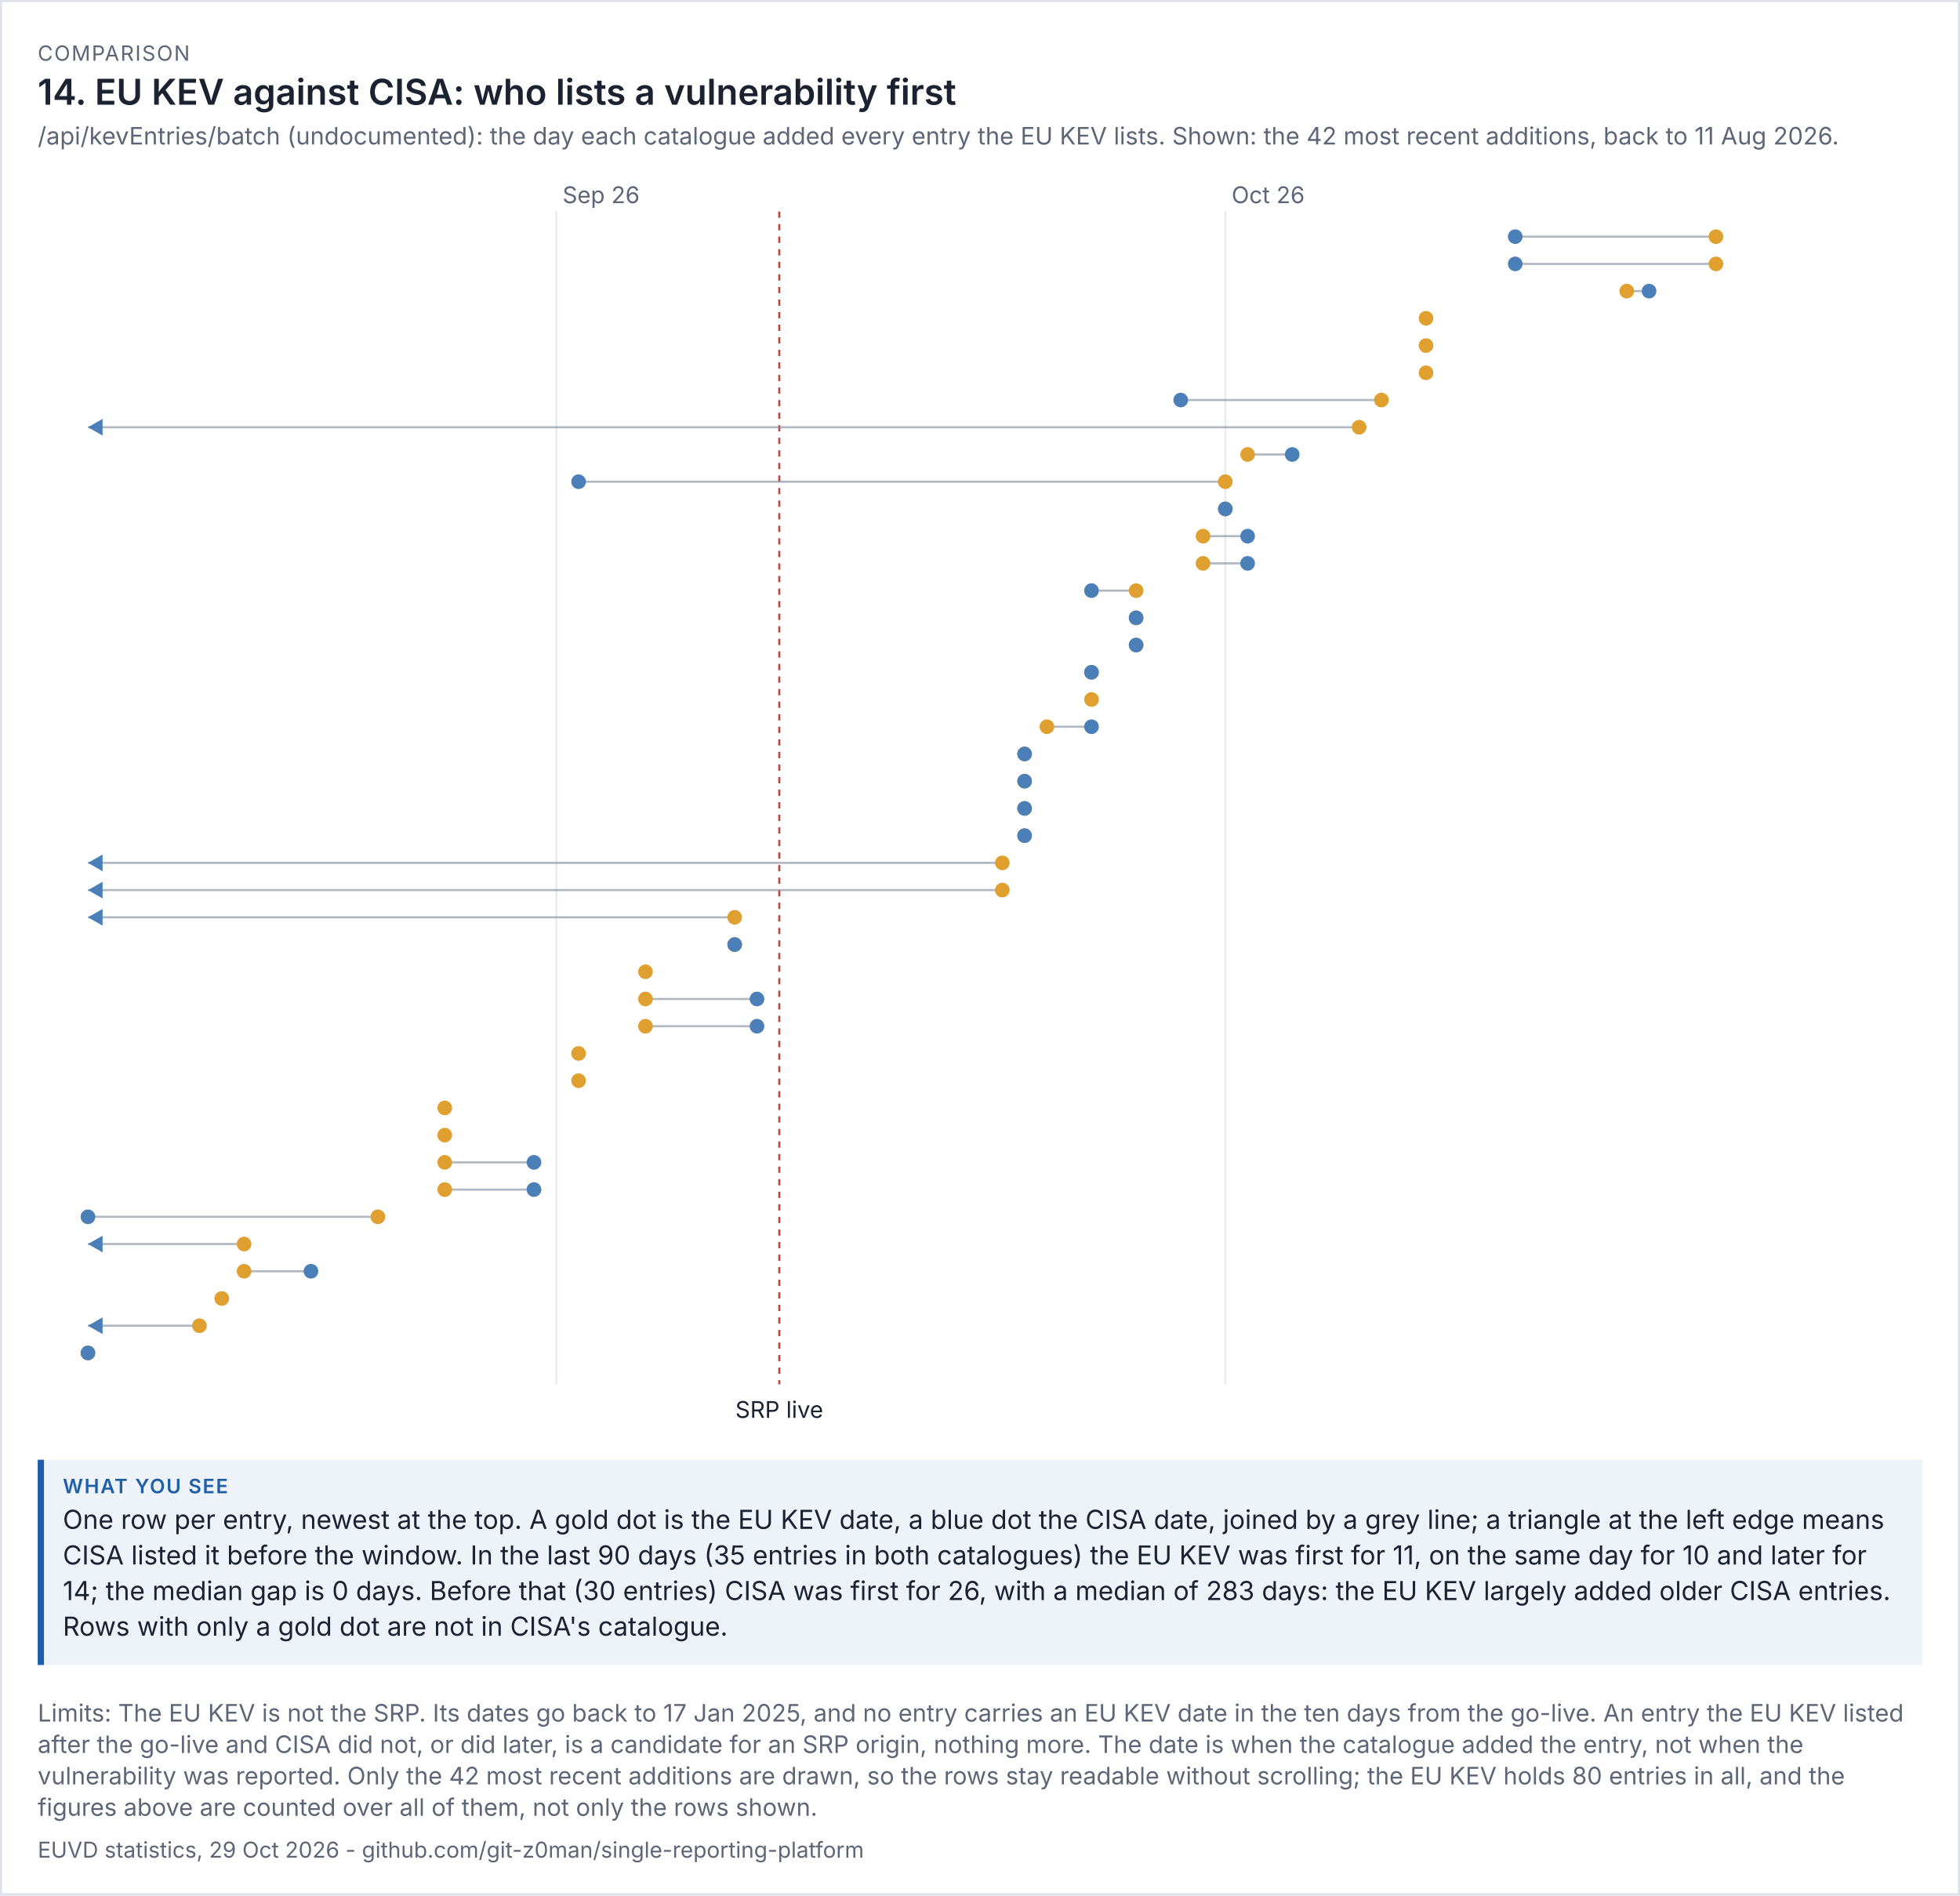
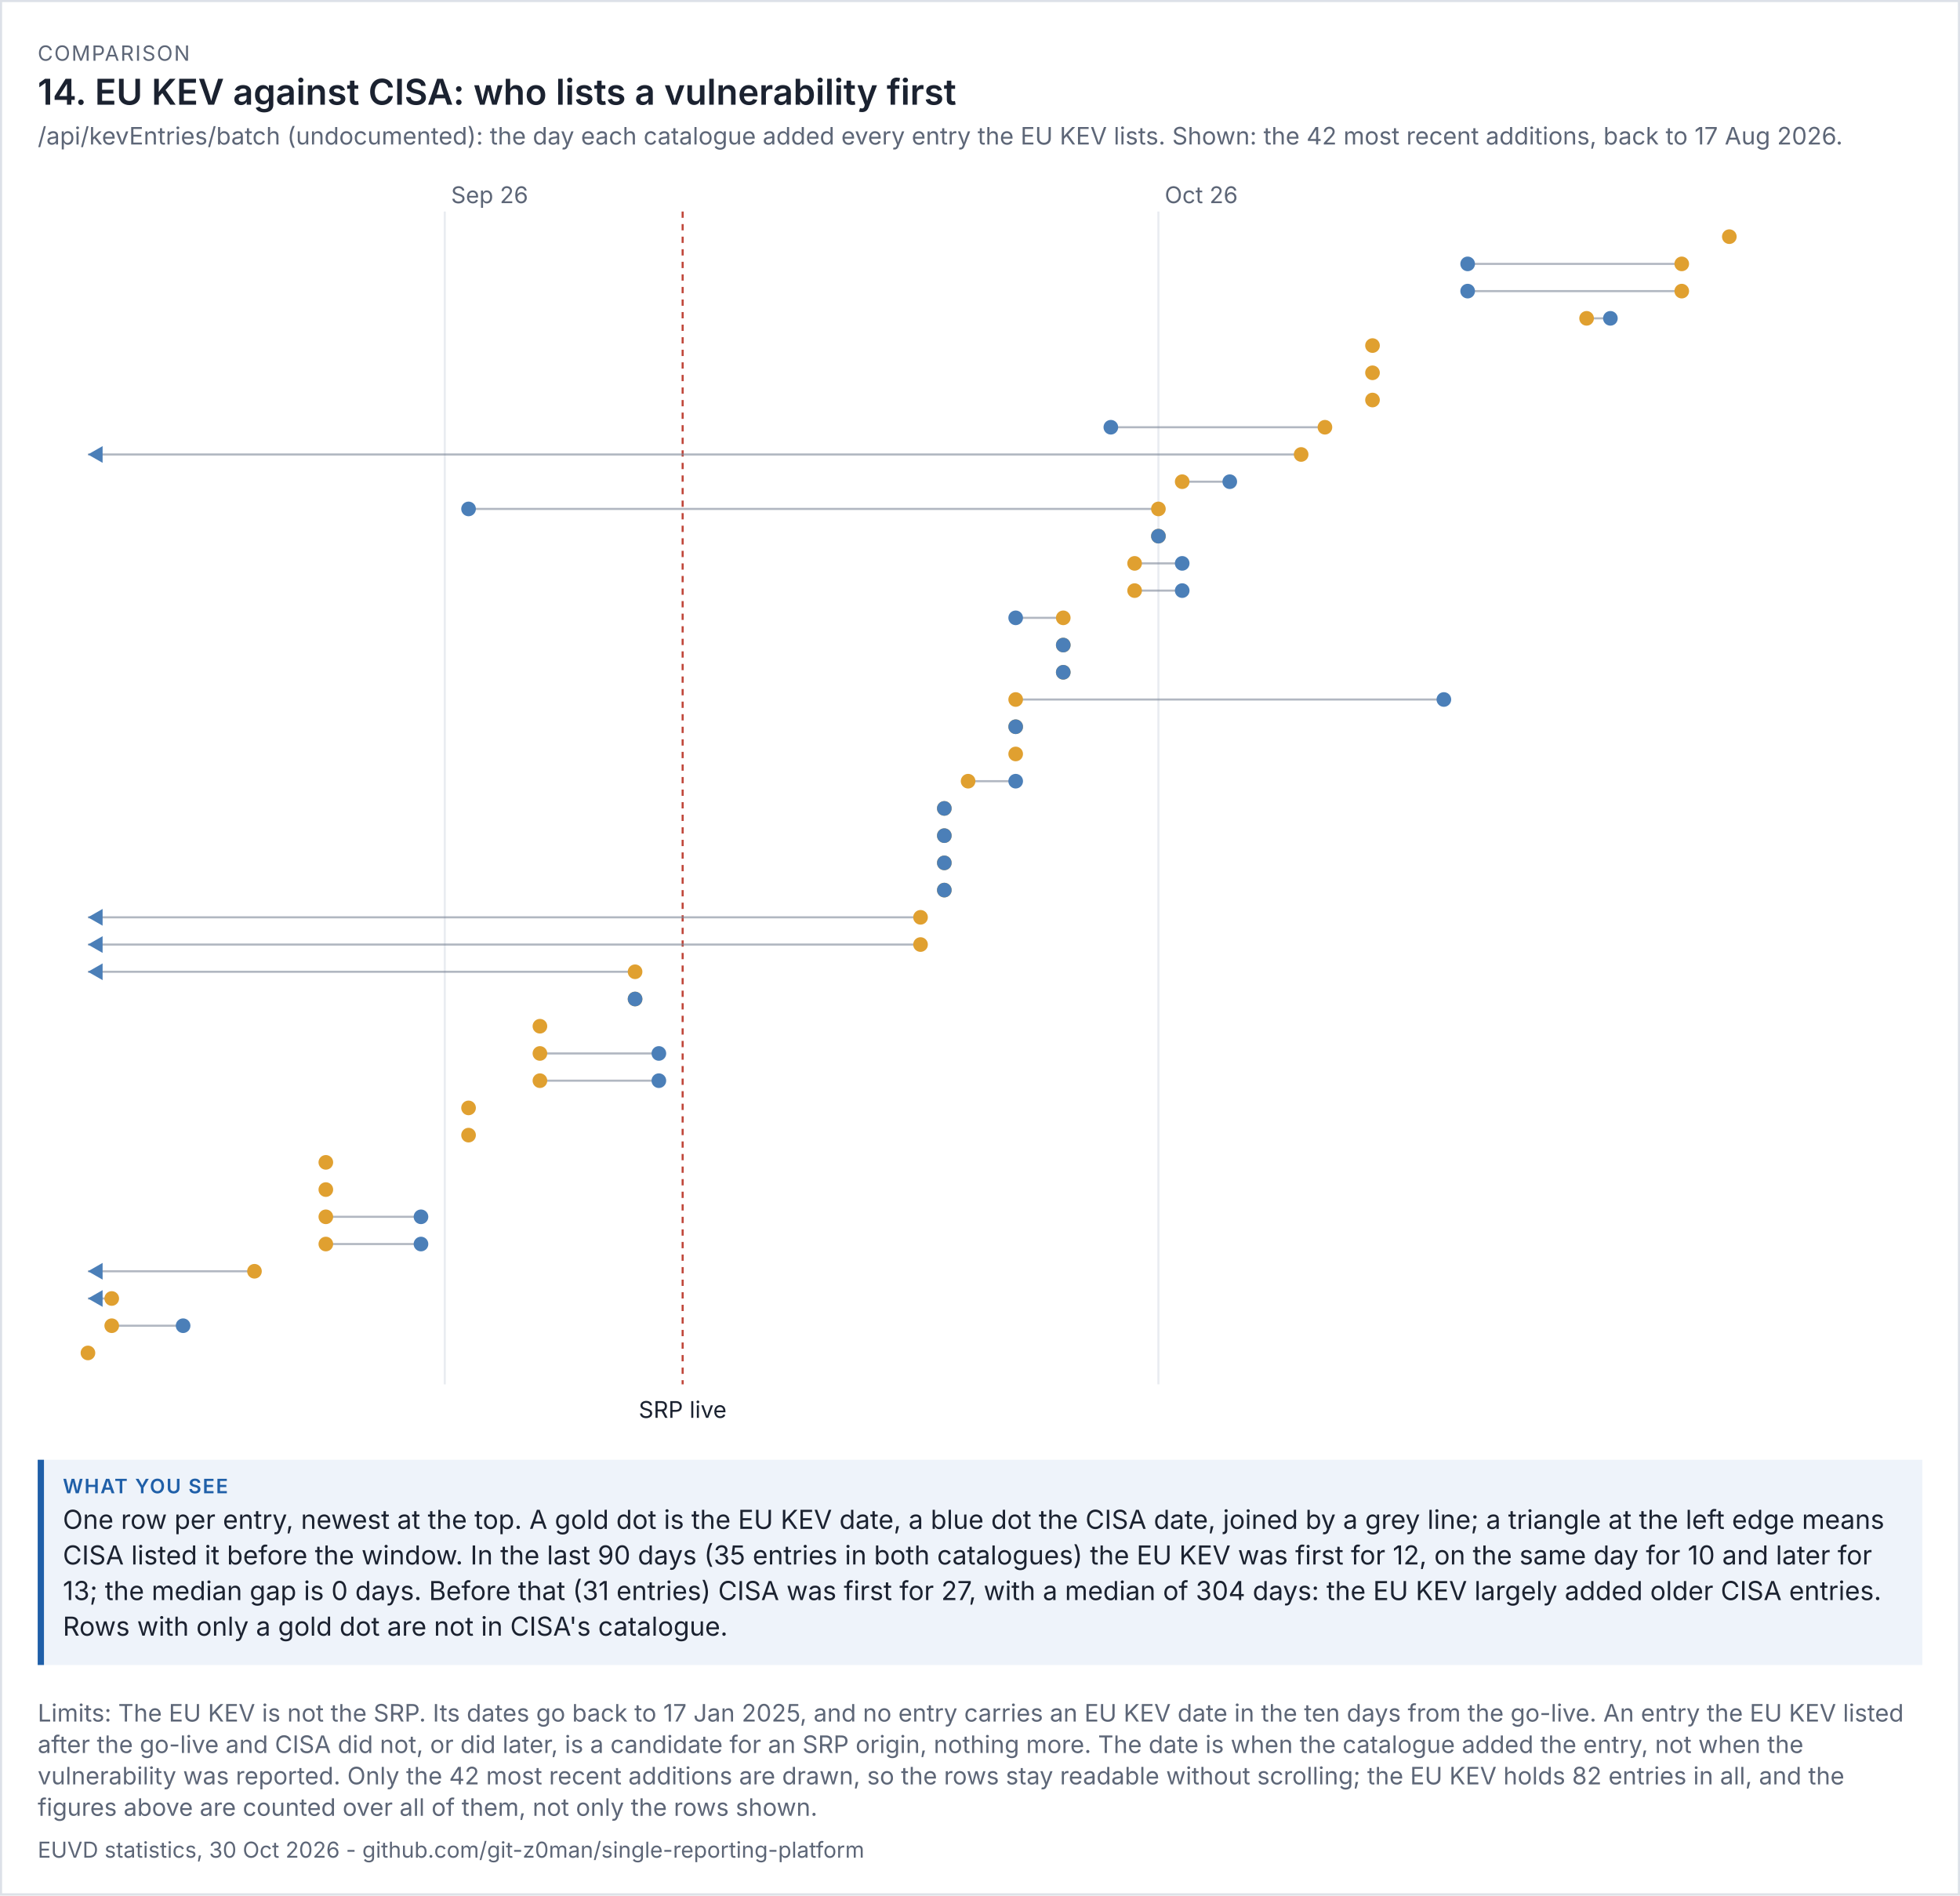
<svg xmlns="http://www.w3.org/2000/svg" viewBox="0 0 936 905" width="936" height="905" font-family="system-ui,-apple-system,'Segoe UI',sans-serif">
  <rect width="100%" height="100%" fill="#ffffff" />
  <rect x="0.5" y="0.5" width="935" height="904" fill="none" stroke="#dde1e8" />
  <text x="18" y="29" font-size="10" letter-spacing="0.6" fill="#5d6677">COMPARISON</text>
  <text x="18" y="50" font-size="17" fill="#1b2230" font-weight="600">14. EU KEV against CISA: who lists a vulnerability first</text>
-   <text x="18" y="69" font-size="11.5" fill="#5d6677">/api/kevEntries/batch (undocumented): the day each catalogue added every entry the EU KEV lists. Shown: the 42 most recent additions, back to 11 Aug 2026.</text>
+   <text x="18" y="69" font-size="11.5" fill="#5d6677">/api/kevEntries/batch (undocumented): the day each catalogue added every entry the EU KEV lists. Shown: the 42 most recent additions, back to 17 Aug 2026.</text>
  <g transform="translate(18,79) scale(1)" font-size="11">
    <svg viewBox="0 0 900 606" role="img" width="900" height="606">
      <g>
-         <line x1="247.65" x2="247.65" y1="22" y2="582" stroke="rgb(233, 236, 241)" />
-         <text x="250.65" y="18" fill="rgb(93, 102, 119)">Sep 26</text>
-         <line x1="567.15" x2="567.15" y1="22" y2="582" stroke="rgb(233, 236, 241)" />
-         <text x="570.15" y="18" fill="rgb(93, 102, 119)">Oct 26</text>
-         <line x1="354.15" x2="354.15" y1="22" y2="582" stroke="rgb(192, 70, 58)" stroke-dasharray="3 3" />
-         <text x="354.15" y="598" text-anchor="middle" class="t" fill="rgb(27, 34, 48)">SRP live</text>
-         <line x1="801.45" x2="705.6" y1="34" y2="34" stroke="rgb(125, 135, 152)" opacity="0.6" />
-         <circle cx="801.45" cy="34" r="3.5" fill="rgb(224, 160, 48)" />
-         <circle cx="705.6" cy="34" r="3.5" fill="rgb(75, 127, 184)" />
-         <line x1="801.45" x2="705.6" y1="47" y2="47" stroke="rgb(125, 135, 152)" opacity="0.6" />
-         <circle cx="801.45" cy="47" r="3.5" fill="rgb(224, 160, 48)" />
-         <circle cx="705.6" cy="47" r="3.5" fill="rgb(75, 127, 184)" />
-         <line x1="758.85" x2="769.5" y1="60" y2="60" stroke="rgb(125, 135, 152)" opacity="0.6" />
-         <circle cx="758.85" cy="60" r="3.5" fill="rgb(224, 160, 48)" />
-         <circle cx="769.5" cy="60" r="3.5" fill="rgb(75, 127, 184)" />
-         <circle cx="663" cy="73" r="3.5" fill="rgb(224, 160, 48)" />
-         <circle cx="663" cy="86" r="3.5" fill="rgb(224, 160, 48)" />
-         <circle cx="663" cy="99" r="3.5" fill="rgb(224, 160, 48)" />
-         <line x1="641.7" x2="545.85" y1="112" y2="112" stroke="rgb(125, 135, 152)" opacity="0.6" />
-         <circle cx="641.7" cy="112" r="3.5" fill="rgb(224, 160, 48)" />
-         <circle cx="545.85" cy="112" r="3.5" fill="rgb(75, 127, 184)" />
-         <line x1="631.05" x2="24" y1="125" y2="125" stroke="rgb(125, 135, 152)" opacity="0.6" />
-         <circle cx="631.05" cy="125" r="3.5" fill="rgb(224, 160, 48)" />
-         <path d="M24 125 l7 -4 v8 z" fill="rgb(75, 127, 184)" />
-         <line x1="577.8" x2="599.1" y1="138" y2="138" stroke="rgb(125, 135, 152)" opacity="0.6" />
-         <circle cx="577.8" cy="138" r="3.5" fill="rgb(224, 160, 48)" />
-         <circle cx="599.1" cy="138" r="3.5" fill="rgb(75, 127, 184)" />
-         <line x1="567.15" x2="258.3" y1="151" y2="151" stroke="rgb(125, 135, 152)" opacity="0.6" />
-         <circle cx="567.15" cy="151" r="3.5" fill="rgb(224, 160, 48)" />
-         <circle cx="258.3" cy="151" r="3.5" fill="rgb(75, 127, 184)" />
-         <line x1="567.15" x2="567.15" y1="164" y2="164" stroke="rgb(125, 135, 152)" opacity="0.6" />
-         <circle cx="567.15" cy="164" r="3.5" fill="rgb(224, 160, 48)" />
-         <circle cx="567.15" cy="164" r="3.5" fill="rgb(75, 127, 184)" />
-         <line x1="556.5" x2="577.8" y1="177" y2="177" stroke="rgb(125, 135, 152)" opacity="0.6" />
-         <circle cx="556.5" cy="177" r="3.5" fill="rgb(224, 160, 48)" />
-         <circle cx="577.8" cy="177" r="3.5" fill="rgb(75, 127, 184)" />
-         <line x1="556.5" x2="577.8" y1="190" y2="190" stroke="rgb(125, 135, 152)" opacity="0.6" />
-         <circle cx="556.5" cy="190" r="3.5" fill="rgb(224, 160, 48)" />
-         <circle cx="577.8" cy="190" r="3.5" fill="rgb(75, 127, 184)" />
-         <line x1="524.55" x2="503.25" y1="203" y2="203" stroke="rgb(125, 135, 152)" opacity="0.6" />
-         <circle cx="524.55" cy="203" r="3.5" fill="rgb(224, 160, 48)" />
-         <circle cx="503.25" cy="203" r="3.5" fill="rgb(75, 127, 184)" />
-         <line x1="524.55" x2="524.55" y1="216" y2="216" stroke="rgb(125, 135, 152)" opacity="0.6" />
-         <circle cx="524.55" cy="216" r="3.5" fill="rgb(224, 160, 48)" />
-         <circle cx="524.55" cy="216" r="3.5" fill="rgb(75, 127, 184)" />
-         <line x1="524.55" x2="524.55" y1="229" y2="229" stroke="rgb(125, 135, 152)" opacity="0.6" />
-         <circle cx="524.55" cy="229" r="3.5" fill="rgb(224, 160, 48)" />
-         <circle cx="524.55" cy="229" r="3.5" fill="rgb(75, 127, 184)" />
-         <line x1="503.25" x2="503.25" y1="242" y2="242" stroke="rgb(125, 135, 152)" opacity="0.6" />
-         <circle cx="503.25" cy="242" r="3.5" fill="rgb(224, 160, 48)" />
-         <circle cx="503.25" cy="242" r="3.5" fill="rgb(75, 127, 184)" />
-         <circle cx="503.25" cy="255" r="3.5" fill="rgb(224, 160, 48)" />
-         <line x1="481.95" x2="503.25" y1="268" y2="268" stroke="rgb(125, 135, 152)" opacity="0.6" />
-         <circle cx="481.95" cy="268" r="3.5" fill="rgb(224, 160, 48)" />
-         <circle cx="503.25" cy="268" r="3.5" fill="rgb(75, 127, 184)" />
-         <line x1="471.3" x2="471.3" y1="281" y2="281" stroke="rgb(125, 135, 152)" opacity="0.6" />
-         <circle cx="471.3" cy="281" r="3.5" fill="rgb(224, 160, 48)" />
-         <circle cx="471.3" cy="281" r="3.5" fill="rgb(75, 127, 184)" />
-         <line x1="471.3" x2="471.3" y1="294" y2="294" stroke="rgb(125, 135, 152)" opacity="0.6" />
-         <circle cx="471.3" cy="294" r="3.5" fill="rgb(224, 160, 48)" />
-         <circle cx="471.3" cy="294" r="3.5" fill="rgb(75, 127, 184)" />
-         <line x1="471.3" x2="471.3" y1="307" y2="307" stroke="rgb(125, 135, 152)" opacity="0.6" />
-         <circle cx="471.3" cy="307" r="3.5" fill="rgb(224, 160, 48)" />
-         <circle cx="471.3" cy="307" r="3.5" fill="rgb(75, 127, 184)" />
-         <line x1="471.3" x2="471.3" y1="320" y2="320" stroke="rgb(125, 135, 152)" opacity="0.6" />
-         <circle cx="471.3" cy="320" r="3.5" fill="rgb(224, 160, 48)" />
-         <circle cx="471.3" cy="320" r="3.5" fill="rgb(75, 127, 184)" />
-         <line x1="460.65" x2="24" y1="333" y2="333" stroke="rgb(125, 135, 152)" opacity="0.6" />
-         <circle cx="460.65" cy="333" r="3.5" fill="rgb(224, 160, 48)" />
-         <path d="M24 333 l7 -4 v8 z" fill="rgb(75, 127, 184)" />
-         <line x1="460.65" x2="24" y1="346" y2="346" stroke="rgb(125, 135, 152)" opacity="0.6" />
-         <circle cx="460.65" cy="346" r="3.5" fill="rgb(224, 160, 48)" />
-         <path d="M24 346 l7 -4 v8 z" fill="rgb(75, 127, 184)" />
-         <line x1="332.85" x2="24" y1="359" y2="359" stroke="rgb(125, 135, 152)" opacity="0.6" />
-         <circle cx="332.85" cy="359" r="3.5" fill="rgb(224, 160, 48)" />
+         <line x1="194.4" x2="194.4" y1="22" y2="582" stroke="rgb(233, 236, 241)" />
+         <text x="197.4" y="18" fill="rgb(93, 102, 119)">Sep 26</text>
+         <line x1="535.2" x2="535.2" y1="22" y2="582" stroke="rgb(233, 236, 241)" />
+         <text x="538.2" y="18" fill="rgb(93, 102, 119)">Oct 26</text>
+         <line x1="308" x2="308" y1="22" y2="582" stroke="rgb(192, 70, 58)" stroke-dasharray="3 3" />
+         <text x="308" y="598" text-anchor="middle" class="t" fill="rgb(27, 34, 48)">SRP live</text>
+         <circle cx="807.84" cy="34" r="3.5" fill="rgb(224, 160, 48)" />
+         <line x1="785.12" x2="682.88" y1="47" y2="47" stroke="rgb(125, 135, 152)" opacity="0.6" />
+         <circle cx="785.12" cy="47" r="3.5" fill="rgb(224, 160, 48)" />
+         <circle cx="682.88" cy="47" r="3.5" fill="rgb(75, 127, 184)" />
+         <line x1="785.12" x2="682.88" y1="60" y2="60" stroke="rgb(125, 135, 152)" opacity="0.6" />
+         <circle cx="785.12" cy="60" r="3.5" fill="rgb(224, 160, 48)" />
+         <circle cx="682.88" cy="60" r="3.5" fill="rgb(75, 127, 184)" />
+         <line x1="739.68" x2="751.04" y1="73" y2="73" stroke="rgb(125, 135, 152)" opacity="0.6" />
+         <circle cx="739.68" cy="73" r="3.5" fill="rgb(224, 160, 48)" />
+         <circle cx="751.04" cy="73" r="3.5" fill="rgb(75, 127, 184)" />
+         <circle cx="637.44" cy="86" r="3.5" fill="rgb(224, 160, 48)" />
+         <circle cx="637.44" cy="99" r="3.5" fill="rgb(224, 160, 48)" />
+         <circle cx="637.44" cy="112" r="3.5" fill="rgb(224, 160, 48)" />
+         <line x1="614.72" x2="512.48" y1="125" y2="125" stroke="rgb(125, 135, 152)" opacity="0.6" />
+         <circle cx="614.72" cy="125" r="3.5" fill="rgb(224, 160, 48)" />
+         <circle cx="512.48" cy="125" r="3.5" fill="rgb(75, 127, 184)" />
+         <line x1="603.36" x2="24" y1="138" y2="138" stroke="rgb(125, 135, 152)" opacity="0.6" />
+         <circle cx="603.36" cy="138" r="3.5" fill="rgb(224, 160, 48)" />
+         <path d="M24 138 l7 -4 v8 z" fill="rgb(75, 127, 184)" />
+         <line x1="546.56" x2="569.28" y1="151" y2="151" stroke="rgb(125, 135, 152)" opacity="0.6" />
+         <circle cx="546.56" cy="151" r="3.5" fill="rgb(224, 160, 48)" />
+         <circle cx="569.28" cy="151" r="3.5" fill="rgb(75, 127, 184)" />
+         <line x1="535.2" x2="205.76" y1="164" y2="164" stroke="rgb(125, 135, 152)" opacity="0.6" />
+         <circle cx="535.2" cy="164" r="3.5" fill="rgb(224, 160, 48)" />
+         <circle cx="205.76" cy="164" r="3.5" fill="rgb(75, 127, 184)" />
+         <line x1="535.2" x2="535.2" y1="177" y2="177" stroke="rgb(125, 135, 152)" opacity="0.6" />
+         <circle cx="535.2" cy="177" r="3.5" fill="rgb(224, 160, 48)" />
+         <circle cx="535.2" cy="177" r="3.5" fill="rgb(75, 127, 184)" />
+         <line x1="523.84" x2="546.56" y1="190" y2="190" stroke="rgb(125, 135, 152)" opacity="0.6" />
+         <circle cx="523.84" cy="190" r="3.5" fill="rgb(224, 160, 48)" />
+         <circle cx="546.56" cy="190" r="3.5" fill="rgb(75, 127, 184)" />
+         <line x1="523.84" x2="546.56" y1="203" y2="203" stroke="rgb(125, 135, 152)" opacity="0.6" />
+         <circle cx="523.84" cy="203" r="3.5" fill="rgb(224, 160, 48)" />
+         <circle cx="546.56" cy="203" r="3.5" fill="rgb(75, 127, 184)" />
+         <line x1="489.76" x2="467.04" y1="216" y2="216" stroke="rgb(125, 135, 152)" opacity="0.6" />
+         <circle cx="489.76" cy="216" r="3.5" fill="rgb(224, 160, 48)" />
+         <circle cx="467.04" cy="216" r="3.5" fill="rgb(75, 127, 184)" />
+         <line x1="489.76" x2="489.76" y1="229" y2="229" stroke="rgb(125, 135, 152)" opacity="0.6" />
+         <circle cx="489.76" cy="229" r="3.5" fill="rgb(224, 160, 48)" />
+         <circle cx="489.76" cy="229" r="3.5" fill="rgb(75, 127, 184)" />
+         <line x1="489.76" x2="489.76" y1="242" y2="242" stroke="rgb(125, 135, 152)" opacity="0.6" />
+         <circle cx="489.76" cy="242" r="3.5" fill="rgb(224, 160, 48)" />
+         <circle cx="489.76" cy="242" r="3.5" fill="rgb(75, 127, 184)" />
+         <line x1="467.04" x2="671.52" y1="255" y2="255" stroke="rgb(125, 135, 152)" opacity="0.6" />
+         <circle cx="467.04" cy="255" r="3.5" fill="rgb(224, 160, 48)" />
+         <circle cx="671.52" cy="255" r="3.5" fill="rgb(75, 127, 184)" />
+         <line x1="467.04" x2="467.04" y1="268" y2="268" stroke="rgb(125, 135, 152)" opacity="0.6" />
+         <circle cx="467.04" cy="268" r="3.5" fill="rgb(224, 160, 48)" />
+         <circle cx="467.04" cy="268" r="3.5" fill="rgb(75, 127, 184)" />
+         <circle cx="467.04" cy="281" r="3.5" fill="rgb(224, 160, 48)" />
+         <line x1="444.32" x2="467.04" y1="294" y2="294" stroke="rgb(125, 135, 152)" opacity="0.6" />
+         <circle cx="444.32" cy="294" r="3.5" fill="rgb(224, 160, 48)" />
+         <circle cx="467.04" cy="294" r="3.5" fill="rgb(75, 127, 184)" />
+         <line x1="432.96" x2="432.96" y1="307" y2="307" stroke="rgb(125, 135, 152)" opacity="0.6" />
+         <circle cx="432.96" cy="307" r="3.5" fill="rgb(224, 160, 48)" />
+         <circle cx="432.96" cy="307" r="3.5" fill="rgb(75, 127, 184)" />
+         <line x1="432.96" x2="432.96" y1="320" y2="320" stroke="rgb(125, 135, 152)" opacity="0.6" />
+         <circle cx="432.96" cy="320" r="3.5" fill="rgb(224, 160, 48)" />
+         <circle cx="432.96" cy="320" r="3.5" fill="rgb(75, 127, 184)" />
+         <line x1="432.96" x2="432.96" y1="333" y2="333" stroke="rgb(125, 135, 152)" opacity="0.6" />
+         <circle cx="432.96" cy="333" r="3.5" fill="rgb(224, 160, 48)" />
+         <circle cx="432.96" cy="333" r="3.5" fill="rgb(75, 127, 184)" />
+         <line x1="432.96" x2="432.96" y1="346" y2="346" stroke="rgb(125, 135, 152)" opacity="0.6" />
+         <circle cx="432.96" cy="346" r="3.5" fill="rgb(224, 160, 48)" />
+         <circle cx="432.96" cy="346" r="3.5" fill="rgb(75, 127, 184)" />
+         <line x1="421.6" x2="24" y1="359" y2="359" stroke="rgb(125, 135, 152)" opacity="0.6" />
+         <circle cx="421.6" cy="359" r="3.5" fill="rgb(224, 160, 48)" />
        <path d="M24 359 l7 -4 v8 z" fill="rgb(75, 127, 184)" />
-         <line x1="332.85" x2="332.85" y1="372" y2="372" stroke="rgb(125, 135, 152)" opacity="0.6" />
-         <circle cx="332.85" cy="372" r="3.5" fill="rgb(224, 160, 48)" />
-         <circle cx="332.85" cy="372" r="3.5" fill="rgb(75, 127, 184)" />
-         <circle cx="290.25" cy="385" r="3.5" fill="rgb(224, 160, 48)" />
-         <line x1="290.25" x2="343.5" y1="398" y2="398" stroke="rgb(125, 135, 152)" opacity="0.6" />
-         <circle cx="290.25" cy="398" r="3.5" fill="rgb(224, 160, 48)" />
-         <circle cx="343.5" cy="398" r="3.5" fill="rgb(75, 127, 184)" />
-         <line x1="290.25" x2="343.5" y1="411" y2="411" stroke="rgb(125, 135, 152)" opacity="0.6" />
-         <circle cx="290.25" cy="411" r="3.5" fill="rgb(224, 160, 48)" />
-         <circle cx="343.5" cy="411" r="3.5" fill="rgb(75, 127, 184)" />
-         <circle cx="258.3" cy="424" r="3.5" fill="rgb(224, 160, 48)" />
-         <circle cx="258.3" cy="437" r="3.5" fill="rgb(224, 160, 48)" />
-         <circle cx="194.4" cy="450" r="3.5" fill="rgb(224, 160, 48)" />
-         <circle cx="194.4" cy="463" r="3.5" fill="rgb(224, 160, 48)" />
-         <line x1="194.4" x2="237" y1="476" y2="476" stroke="rgb(125, 135, 152)" opacity="0.6" />
-         <circle cx="194.4" cy="476" r="3.5" fill="rgb(224, 160, 48)" />
-         <circle cx="237" cy="476" r="3.5" fill="rgb(75, 127, 184)" />
-         <line x1="194.4" x2="237" y1="489" y2="489" stroke="rgb(125, 135, 152)" opacity="0.6" />
-         <circle cx="194.4" cy="489" r="3.5" fill="rgb(224, 160, 48)" />
-         <circle cx="237" cy="489" r="3.5" fill="rgb(75, 127, 184)" />
-         <line x1="162.45" x2="24" y1="502" y2="502" stroke="rgb(125, 135, 152)" opacity="0.6" />
-         <circle cx="162.45" cy="502" r="3.5" fill="rgb(224, 160, 48)" />
-         <circle cx="24" cy="502" r="3.5" fill="rgb(75, 127, 184)" />
-         <line x1="98.55" x2="24" y1="515" y2="515" stroke="rgb(125, 135, 152)" opacity="0.6" />
-         <circle cx="98.55" cy="515" r="3.5" fill="rgb(224, 160, 48)" />
-         <path d="M24 515 l7 -4 v8 z" fill="rgb(75, 127, 184)" />
-         <line x1="98.55" x2="130.5" y1="528" y2="528" stroke="rgb(125, 135, 152)" opacity="0.6" />
-         <circle cx="98.55" cy="528" r="3.5" fill="rgb(224, 160, 48)" />
-         <circle cx="130.5" cy="528" r="3.5" fill="rgb(75, 127, 184)" />
-         <circle cx="87.9" cy="541" r="3.5" fill="rgb(224, 160, 48)" />
-         <line x1="77.25" x2="24" y1="554" y2="554" stroke="rgb(125, 135, 152)" opacity="0.6" />
-         <circle cx="77.25" cy="554" r="3.5" fill="rgb(224, 160, 48)" />
-         <path d="M24 554 l7 -4 v8 z" fill="rgb(75, 127, 184)" />
-         <line x1="24" x2="24" y1="567" y2="567" stroke="rgb(125, 135, 152)" opacity="0.6" />
+         <line x1="421.6" x2="24" y1="372" y2="372" stroke="rgb(125, 135, 152)" opacity="0.6" />
+         <circle cx="421.6" cy="372" r="3.5" fill="rgb(224, 160, 48)" />
+         <path d="M24 372 l7 -4 v8 z" fill="rgb(75, 127, 184)" />
+         <line x1="285.28" x2="24" y1="385" y2="385" stroke="rgb(125, 135, 152)" opacity="0.6" />
+         <circle cx="285.28" cy="385" r="3.5" fill="rgb(224, 160, 48)" />
+         <path d="M24 385 l7 -4 v8 z" fill="rgb(75, 127, 184)" />
+         <line x1="285.28" x2="285.28" y1="398" y2="398" stroke="rgb(125, 135, 152)" opacity="0.6" />
+         <circle cx="285.28" cy="398" r="3.5" fill="rgb(224, 160, 48)" />
+         <circle cx="285.28" cy="398" r="3.5" fill="rgb(75, 127, 184)" />
+         <circle cx="239.84" cy="411" r="3.5" fill="rgb(224, 160, 48)" />
+         <line x1="239.84" x2="296.64" y1="424" y2="424" stroke="rgb(125, 135, 152)" opacity="0.6" />
+         <circle cx="239.84" cy="424" r="3.5" fill="rgb(224, 160, 48)" />
+         <circle cx="296.64" cy="424" r="3.5" fill="rgb(75, 127, 184)" />
+         <line x1="239.84" x2="296.64" y1="437" y2="437" stroke="rgb(125, 135, 152)" opacity="0.6" />
+         <circle cx="239.84" cy="437" r="3.5" fill="rgb(224, 160, 48)" />
+         <circle cx="296.64" cy="437" r="3.5" fill="rgb(75, 127, 184)" />
+         <circle cx="205.76" cy="450" r="3.5" fill="rgb(224, 160, 48)" />
+         <circle cx="205.76" cy="463" r="3.5" fill="rgb(224, 160, 48)" />
+         <circle cx="137.6" cy="476" r="3.5" fill="rgb(224, 160, 48)" />
+         <circle cx="137.6" cy="489" r="3.5" fill="rgb(224, 160, 48)" />
+         <line x1="137.6" x2="183.04" y1="502" y2="502" stroke="rgb(125, 135, 152)" opacity="0.6" />
+         <circle cx="137.6" cy="502" r="3.5" fill="rgb(224, 160, 48)" />
+         <circle cx="183.04" cy="502" r="3.5" fill="rgb(75, 127, 184)" />
+         <line x1="137.6" x2="183.04" y1="515" y2="515" stroke="rgb(125, 135, 152)" opacity="0.6" />
+         <circle cx="137.6" cy="515" r="3.5" fill="rgb(224, 160, 48)" />
+         <circle cx="183.04" cy="515" r="3.5" fill="rgb(75, 127, 184)" />
+         <line x1="103.52" x2="24" y1="528" y2="528" stroke="rgb(125, 135, 152)" opacity="0.6" />
+         <circle cx="103.52" cy="528" r="3.5" fill="rgb(224, 160, 48)" />
+         <path d="M24 528 l7 -4 v8 z" fill="rgb(75, 127, 184)" />
+         <line x1="35.36" x2="24" y1="541" y2="541" stroke="rgb(125, 135, 152)" opacity="0.6" />
+         <circle cx="35.36" cy="541" r="3.5" fill="rgb(224, 160, 48)" />
+         <path d="M24 541 l7 -4 v8 z" fill="rgb(75, 127, 184)" />
+         <line x1="35.36" x2="69.44" y1="554" y2="554" stroke="rgb(125, 135, 152)" opacity="0.6" />
+         <circle cx="35.36" cy="554" r="3.5" fill="rgb(224, 160, 48)" />
+         <circle cx="69.44" cy="554" r="3.5" fill="rgb(75, 127, 184)" />
        <circle cx="24" cy="567" r="3.5" fill="rgb(224, 160, 48)" />
-         <circle cx="24" cy="567" r="3.5" fill="rgb(75, 127, 184)" />
      </g>
    </svg>
  </g>
  <rect x="18" y="697" width="900" height="98" fill="#eef3fa" />
  <rect x="18" y="697" width="3" height="98" fill="#1f5fa8" />
  <text x="30" y="713" font-size="9.5" letter-spacing="0.6" font-weight="600" fill="#1f5fa8">WHAT YOU SEE</text>
  <text x="30" y="730" font-size="12.5" fill="#1b2230">One row per entry, newest at the top. A gold dot is the EU KEV date, a blue dot the CISA date, joined by a grey line; a triangle at the left edge means</text>
-   <text x="30" y="747" font-size="12.5" fill="#1b2230">CISA listed it before the window. In the last 90 days (35 entries in both catalogues) the EU KEV was first for 11, on the same day for 10 and later for</text>
-   <text x="30" y="764" font-size="12.5" fill="#1b2230">14; the median gap is 0 days. Before that (30 entries) CISA was first for 26, with a median of 283 days: the EU KEV largely added older CISA entries.</text>
+   <text x="30" y="747" font-size="12.5" fill="#1b2230">CISA listed it before the window. In the last 90 days (35 entries in both catalogues) the EU KEV was first for 12, on the same day for 10 and later for</text>
+   <text x="30" y="764" font-size="12.5" fill="#1b2230">13; the median gap is 0 days. Before that (31 entries) CISA was first for 27, with a median of 304 days: the EU KEV largely added older CISA entries.</text>
  <text x="30" y="781" font-size="12.5" fill="#1b2230">Rows with only a gold dot are not in CISA's catalogue.</text>
  <text x="18" y="822" font-size="11.5" fill="#5d6677">Limits: The EU KEV is not the SRP. Its dates go back to 17 Jan 2025, and no entry carries an EU KEV date in the ten days from the go-live. An entry the EU KEV listed</text>
  <text x="18" y="837" font-size="11.5" fill="#5d6677">after the go-live and CISA did not, or did later, is a candidate for an SRP origin, nothing more. The date is when the catalogue added the entry, not when the</text>
-   <text x="18" y="852" font-size="11.5" fill="#5d6677">vulnerability was reported. Only the 42 most recent additions are drawn, so the rows stay readable without scrolling; the EU KEV holds 80 entries in all, and the</text>
+   <text x="18" y="852" font-size="11.5" fill="#5d6677">vulnerability was reported. Only the 42 most recent additions are drawn, so the rows stay readable without scrolling; the EU KEV holds 82 entries in all, and the</text>
  <text x="18" y="867" font-size="11.5" fill="#5d6677">figures above are counted over all of them, not only the rows shown.</text>
-   <text x="18" y="887" font-size="10.5" fill="#5d6677">EUVD statistics, 29 Oct 2026 - github.com/git-z0man/single-reporting-platform</text>
+   <text x="18" y="887" font-size="10.5" fill="#5d6677">EUVD statistics, 30 Oct 2026 - github.com/git-z0man/single-reporting-platform</text>
</svg>
